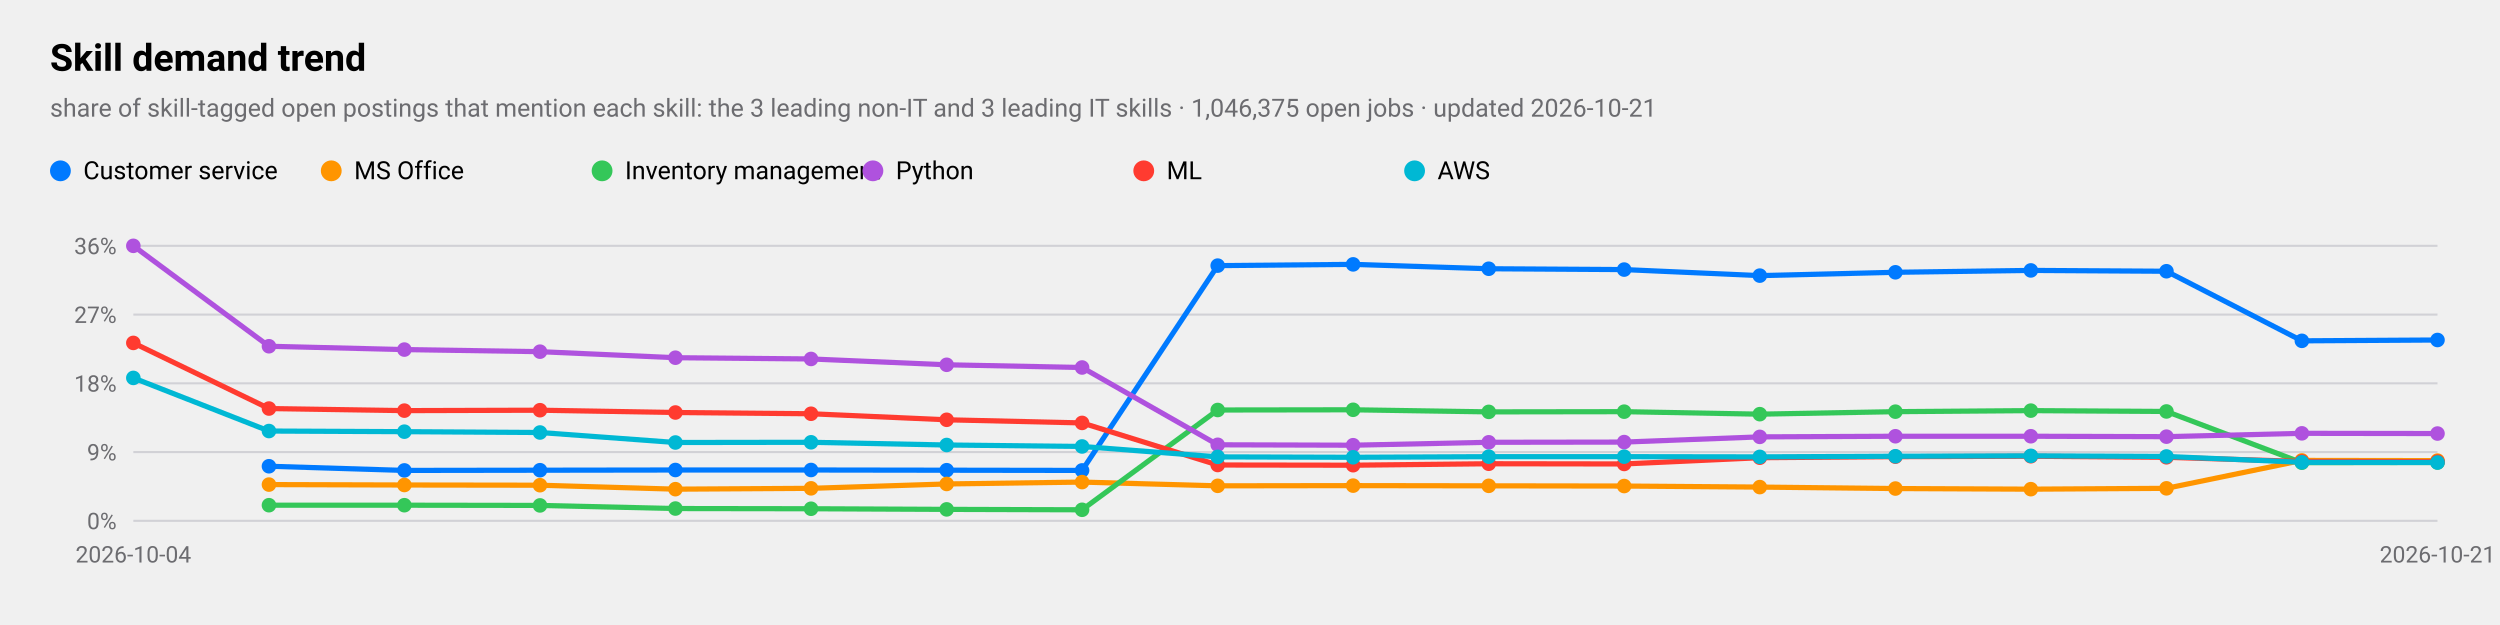
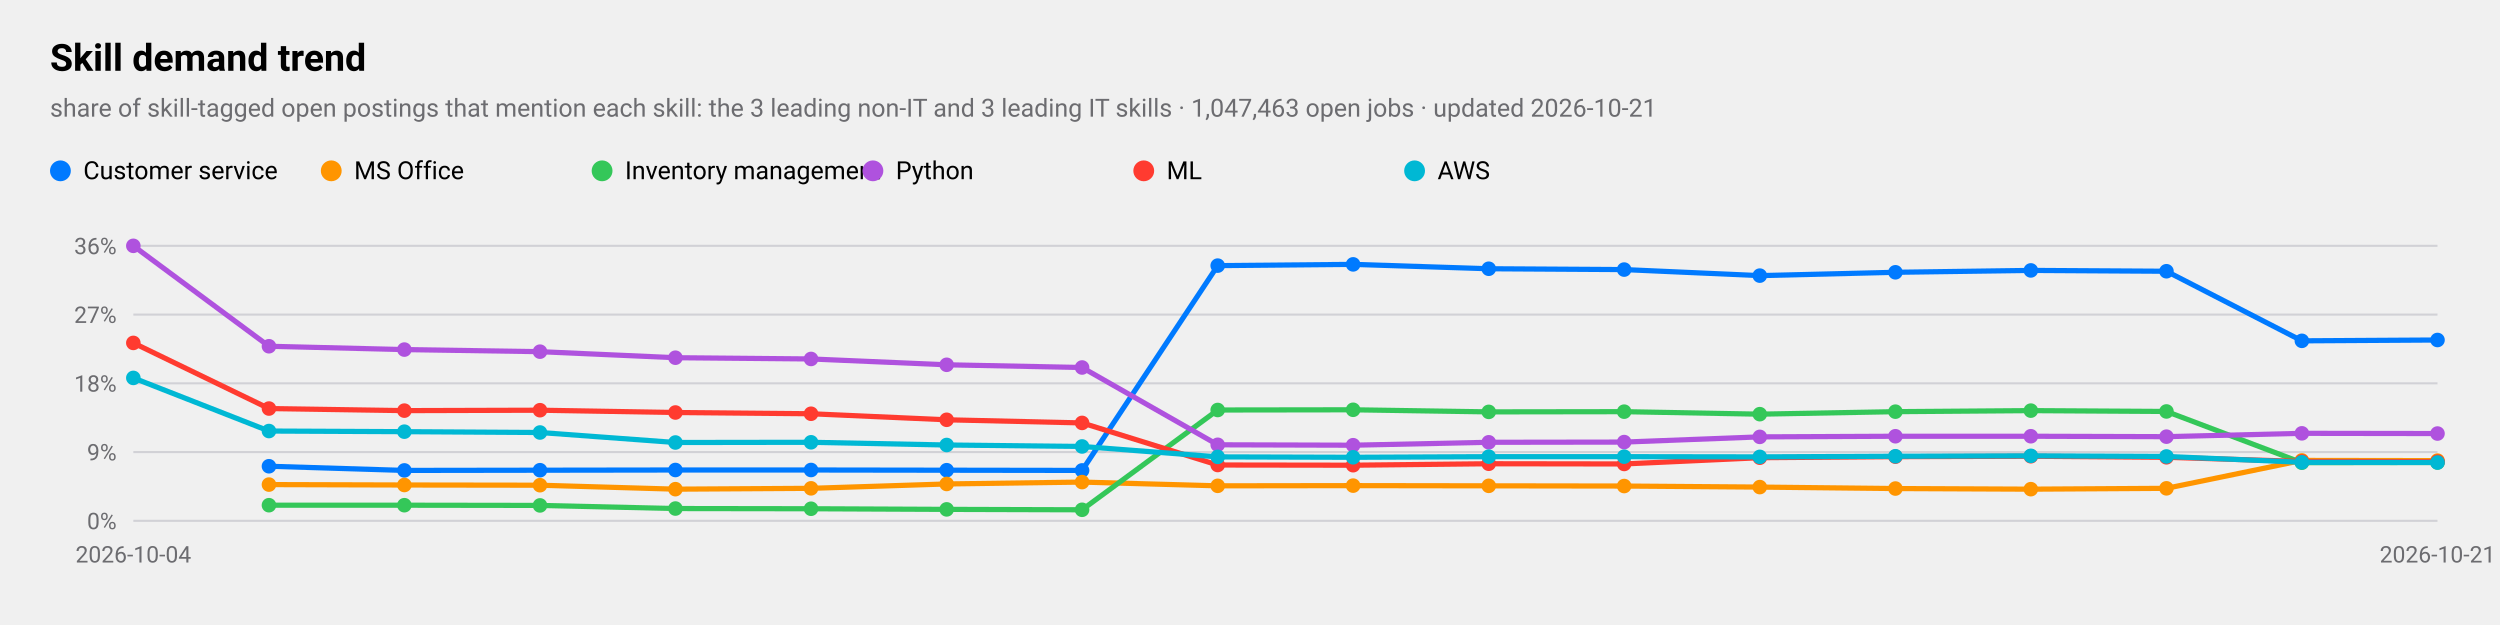
<svg xmlns="http://www.w3.org/2000/svg" viewBox="0 0 1200 300" width="1200" height="300" role="img" aria-label="Skill demand trend">
  <style>
text{font-family:-apple-system,BlinkMacSystemFont,"SF Pro Text","Helvetica Neue","Segoe UI",Roboto,sans-serif;fill:#000}
.sub,.val,.axis{fill:#6c6c70}.bar{fill:#007aff}.track{fill:#e5e5ea}.grid{stroke:#d1d1d6}
.l1{fill:none;stroke:#007aff;stroke-width:2.5}.d1{fill:#007aff}.l2{fill:none;stroke:#ff9500;stroke-width:2.5}.d2{fill:#ff9500}
.l3{fill:none;stroke:#34c759;stroke-width:2.5}.d3{fill:#34c759}.l4{fill:none;stroke:#af52de;stroke-width:2.5}.d4{fill:#af52de}
.l5{fill:none;stroke:#ff3b30;stroke-width:2.5}.d5{fill:#ff3b30}.l6{fill:none;stroke:#00b8d4;stroke-width:2.5}.d6{fill:#00b8d4}
@media(prefers-color-scheme:dark){text{fill:#fff}.sub,.val,.axis{fill:#98989d}.bar{fill:#0a84ff}.track{fill:#2c2c2e}.grid{stroke:#38383a}
.l1{stroke:#0a84ff}.d1{fill:#0a84ff}.l2{stroke:#ff9f0a}.d2{fill:#ff9f0a}
.l3{stroke:#30d158}.d3{fill:#30d158}.l4{stroke:#bf5af2}.d4{fill:#bf5af2}.l5{stroke:#ff453a}.d5{fill:#ff453a}.l6{stroke:#40cbe0}.d6{fill:#40cbe0}}
</style>
  <text x="24" y="34" font-size="18" font-weight="600">Skill demand trend</text>
-   <text class="sub" x="24" y="56" font-size="12">share of skill-tagged open postings that mention each skill: the 3 leading non-IT and 3 leading IT skills · 1,046,375 open jobs · updated 2026-10-21</text>
+   <text class="sub" x="24" y="56" font-size="12">share of skill-tagged open postings that mention each skill: the 3 leading non-IT and 3 leading IT skills · 1,047,463 open jobs · updated 2026-10-21</text>
  <line class="grid" x1="64" x2="1170" y1="250.0" y2="250.0" />
  <text class="axis" x="56" y="254.0" font-size="11" text-anchor="end">0%</text>
  <line class="grid" x1="64" x2="1170" y1="217.0" y2="217.0" />
  <text class="axis" x="56" y="221.0" font-size="11" text-anchor="end">9%</text>
  <line class="grid" x1="64" x2="1170" y1="184.0" y2="184.0" />
  <text class="axis" x="56" y="188.0" font-size="11" text-anchor="end">18%</text>
  <line class="grid" x1="64" x2="1170" y1="151.0" y2="151.0" />
  <text class="axis" x="56" y="155.0" font-size="11" text-anchor="end">27%</text>
  <line class="grid" x1="64" x2="1170" y1="118.0" y2="118.0" />
  <text class="axis" x="56" y="122.0" font-size="11" text-anchor="end">36%</text>
  <text class="axis" x="64.0" y="270" font-size="11" text-anchor="middle">2026-10-04</text>
  <text class="axis" x="1170.0" y="270" font-size="11" text-anchor="middle">2026-10-21</text>
  <polyline class="l1" points="129.1,223.8 194.1,225.8 259.2,225.7 324.2,225.6 389.3,225.6 454.4,225.7 519.4,225.8 584.5,127.5 649.5,126.9 714.6,129.0 779.6,129.4 844.7,132.3 909.8,130.7 974.8,129.8 1039.9,130.2 1104.9,163.6 1170.0,163.2" />
  <circle class="d1" cx="129.1" cy="223.8" r="3.5" />
  <circle class="d1" cx="194.1" cy="225.8" r="3.5" />
  <circle class="d1" cx="259.2" cy="225.7" r="3.5" />
  <circle class="d1" cx="324.2" cy="225.6" r="3.5" />
  <circle class="d1" cx="389.3" cy="225.6" r="3.5" />
  <circle class="d1" cx="454.4" cy="225.7" r="3.5" />
  <circle class="d1" cx="519.4" cy="225.8" r="3.5" />
  <circle class="d1" cx="584.5" cy="127.5" r="3.5" />
  <circle class="d1" cx="649.5" cy="126.9" r="3.5" />
  <circle class="d1" cx="714.6" cy="129.0" r="3.5" />
  <circle class="d1" cx="779.6" cy="129.4" r="3.5" />
  <circle class="d1" cx="844.7" cy="132.3" r="3.5" />
  <circle class="d1" cx="909.8" cy="130.7" r="3.5" />
  <circle class="d1" cx="974.8" cy="129.8" r="3.5" />
  <circle class="d1" cx="1039.9" cy="130.2" r="3.5" />
  <circle class="d1" cx="1104.9" cy="163.6" r="3.5" />
  <circle class="d1" cx="1170.0" cy="163.2" r="3.5" />
  <circle class="d1" cx="29" cy="82" r="5" />
  <text x="40" y="86" font-size="12">Customer service</text>
  <polyline class="l2" points="129.1,232.6 194.1,232.8 259.2,232.9 324.2,234.8 389.3,234.4 454.4,232.3 519.4,231.4 584.5,233.2 649.5,233.1 714.6,233.2 779.6,233.3 844.7,233.8 909.8,234.5 974.8,234.8 1039.9,234.4 1104.9,221.0 1170.0,221.1" />
  <circle class="d2" cx="129.1" cy="232.6" r="3.5" />
  <circle class="d2" cx="194.1" cy="232.8" r="3.5" />
  <circle class="d2" cx="259.2" cy="232.9" r="3.5" />
  <circle class="d2" cx="324.2" cy="234.8" r="3.5" />
  <circle class="d2" cx="389.3" cy="234.4" r="3.5" />
  <circle class="d2" cx="454.4" cy="232.3" r="3.5" />
  <circle class="d2" cx="519.4" cy="231.4" r="3.5" />
  <circle class="d2" cx="584.5" cy="233.2" r="3.5" />
  <circle class="d2" cx="649.5" cy="233.1" r="3.5" />
  <circle class="d2" cx="714.6" cy="233.2" r="3.5" />
  <circle class="d2" cx="779.6" cy="233.3" r="3.5" />
  <circle class="d2" cx="844.7" cy="233.8" r="3.5" />
  <circle class="d2" cx="909.8" cy="234.5" r="3.5" />
  <circle class="d2" cx="974.8" cy="234.8" r="3.5" />
  <circle class="d2" cx="1039.9" cy="234.4" r="3.5" />
  <circle class="d2" cx="1104.9" cy="221.0" r="3.5" />
  <circle class="d2" cx="1170.0" cy="221.1" r="3.5" />
  <circle class="d2" cx="159" cy="82" r="5" />
  <text x="170" y="86" font-size="12">MS Office</text>
  <polyline class="l3" points="129.1,242.5 194.1,242.5 259.2,242.6 324.2,244.1 389.3,244.2 454.4,244.5 519.4,244.7 584.5,196.8 649.5,196.7 714.6,197.7 779.6,197.6 844.7,198.8 909.8,197.6 974.8,197.1 1039.9,197.5 1104.9,222.1 1170.0,222.0" />
  <circle class="d3" cx="129.1" cy="242.5" r="3.5" />
  <circle class="d3" cx="194.1" cy="242.5" r="3.5" />
  <circle class="d3" cx="259.2" cy="242.6" r="3.5" />
  <circle class="d3" cx="324.2" cy="244.1" r="3.5" />
  <circle class="d3" cx="389.3" cy="244.2" r="3.5" />
  <circle class="d3" cx="454.4" cy="244.5" r="3.5" />
  <circle class="d3" cx="519.4" cy="244.7" r="3.5" />
  <circle class="d3" cx="584.5" cy="196.8" r="3.5" />
  <circle class="d3" cx="649.5" cy="196.7" r="3.5" />
  <circle class="d3" cx="714.6" cy="197.7" r="3.5" />
  <circle class="d3" cx="779.6" cy="197.6" r="3.5" />
  <circle class="d3" cx="844.7" cy="198.8" r="3.5" />
  <circle class="d3" cx="909.8" cy="197.6" r="3.5" />
  <circle class="d3" cx="974.8" cy="197.1" r="3.5" />
  <circle class="d3" cx="1039.9" cy="197.5" r="3.5" />
  <circle class="d3" cx="1104.9" cy="222.1" r="3.5" />
  <circle class="d3" cx="1170.0" cy="222.0" r="3.5" />
  <circle class="d3" cx="289" cy="82" r="5" />
  <text x="300" y="86" font-size="12">Inventory management</text>
  <polyline class="l4" points="64.0,118.0 129.1,166.2 194.1,167.8 259.2,168.8 324.2,171.7 389.3,172.3 454.4,175.1 519.4,176.4 584.5,213.5 649.5,213.7 714.6,212.3 779.6,212.2 844.7,209.7 909.8,209.4 974.8,209.4 1039.9,209.6 1104.9,208.0 1170.0,208.1" />
  <circle class="d4" cx="64.0" cy="118.0" r="3.5" />
  <circle class="d4" cx="129.1" cy="166.2" r="3.5" />
  <circle class="d4" cx="194.1" cy="167.8" r="3.5" />
  <circle class="d4" cx="259.2" cy="168.8" r="3.5" />
  <circle class="d4" cx="324.2" cy="171.7" r="3.5" />
  <circle class="d4" cx="389.3" cy="172.3" r="3.5" />
  <circle class="d4" cx="454.4" cy="175.1" r="3.5" />
  <circle class="d4" cx="519.4" cy="176.4" r="3.5" />
  <circle class="d4" cx="584.5" cy="213.5" r="3.5" />
  <circle class="d4" cx="649.5" cy="213.7" r="3.5" />
  <circle class="d4" cx="714.6" cy="212.3" r="3.5" />
  <circle class="d4" cx="779.6" cy="212.2" r="3.5" />
  <circle class="d4" cx="844.7" cy="209.7" r="3.5" />
  <circle class="d4" cx="909.8" cy="209.4" r="3.5" />
  <circle class="d4" cx="974.8" cy="209.4" r="3.5" />
  <circle class="d4" cx="1039.9" cy="209.6" r="3.5" />
  <circle class="d4" cx="1104.9" cy="208.0" r="3.5" />
  <circle class="d4" cx="1170.0" cy="208.1" r="3.5" />
  <circle class="d4" cx="419" cy="82" r="5" />
  <text x="430" y="86" font-size="12">Python</text>
  <polyline class="l5" points="64.0,164.6 129.1,196.1 194.1,197.1 259.2,196.9 324.2,198.0 389.3,198.6 454.4,201.5 519.4,203.0 584.5,223.2 649.5,223.3 714.6,222.6 779.6,222.7 844.7,219.7 909.8,219.2 974.8,219.0 1039.9,219.5 1104.9,221.5 1170.0,221.6" />
  <circle class="d5" cx="64.0" cy="164.6" r="3.5" />
  <circle class="d5" cx="129.1" cy="196.1" r="3.5" />
  <circle class="d5" cx="194.1" cy="197.1" r="3.5" />
  <circle class="d5" cx="259.2" cy="196.9" r="3.5" />
  <circle class="d5" cx="324.2" cy="198.0" r="3.5" />
  <circle class="d5" cx="389.3" cy="198.6" r="3.5" />
  <circle class="d5" cx="454.4" cy="201.5" r="3.5" />
  <circle class="d5" cx="519.4" cy="203.0" r="3.5" />
  <circle class="d5" cx="584.5" cy="223.2" r="3.5" />
  <circle class="d5" cx="649.5" cy="223.3" r="3.5" />
  <circle class="d5" cx="714.6" cy="222.6" r="3.5" />
  <circle class="d5" cx="779.6" cy="222.7" r="3.5" />
  <circle class="d5" cx="844.7" cy="219.7" r="3.5" />
  <circle class="d5" cx="909.8" cy="219.2" r="3.5" />
  <circle class="d5" cx="974.8" cy="219.0" r="3.5" />
  <circle class="d5" cx="1039.9" cy="219.5" r="3.5" />
  <circle class="d5" cx="1104.9" cy="221.5" r="3.5" />
  <circle class="d5" cx="1170.0" cy="221.6" r="3.5" />
  <circle class="d5" cx="549" cy="82" r="5" />
  <text x="560" y="86" font-size="12">ML</text>
  <polyline class="l6" points="64.0,181.4 129.1,206.9 194.1,207.2 259.2,207.6 324.2,212.4 389.3,212.3 454.4,213.6 519.4,214.3 584.5,219.3 649.5,219.5 714.6,219.2 779.6,219.2 844.7,219.3 909.8,219.0 974.8,218.8 1039.9,219.1 1104.9,221.9 1170.0,222.0" />
  <circle class="d6" cx="64.0" cy="181.4" r="3.5" />
  <circle class="d6" cx="129.1" cy="206.9" r="3.5" />
  <circle class="d6" cx="194.1" cy="207.2" r="3.5" />
  <circle class="d6" cx="259.2" cy="207.6" r="3.5" />
  <circle class="d6" cx="324.2" cy="212.4" r="3.5" />
  <circle class="d6" cx="389.3" cy="212.3" r="3.5" />
  <circle class="d6" cx="454.4" cy="213.6" r="3.5" />
  <circle class="d6" cx="519.4" cy="214.3" r="3.5" />
  <circle class="d6" cx="584.5" cy="219.3" r="3.5" />
  <circle class="d6" cx="649.5" cy="219.5" r="3.5" />
  <circle class="d6" cx="714.6" cy="219.2" r="3.5" />
  <circle class="d6" cx="779.6" cy="219.2" r="3.5" />
  <circle class="d6" cx="844.7" cy="219.3" r="3.5" />
  <circle class="d6" cx="909.8" cy="219.0" r="3.5" />
  <circle class="d6" cx="974.8" cy="218.8" r="3.5" />
  <circle class="d6" cx="1039.9" cy="219.1" r="3.5" />
  <circle class="d6" cx="1104.9" cy="221.9" r="3.5" />
  <circle class="d6" cx="1170.0" cy="222.0" r="3.5" />
  <circle class="d6" cx="679" cy="82" r="5" />
  <text x="690" y="86" font-size="12">AWS</text>
</svg>
